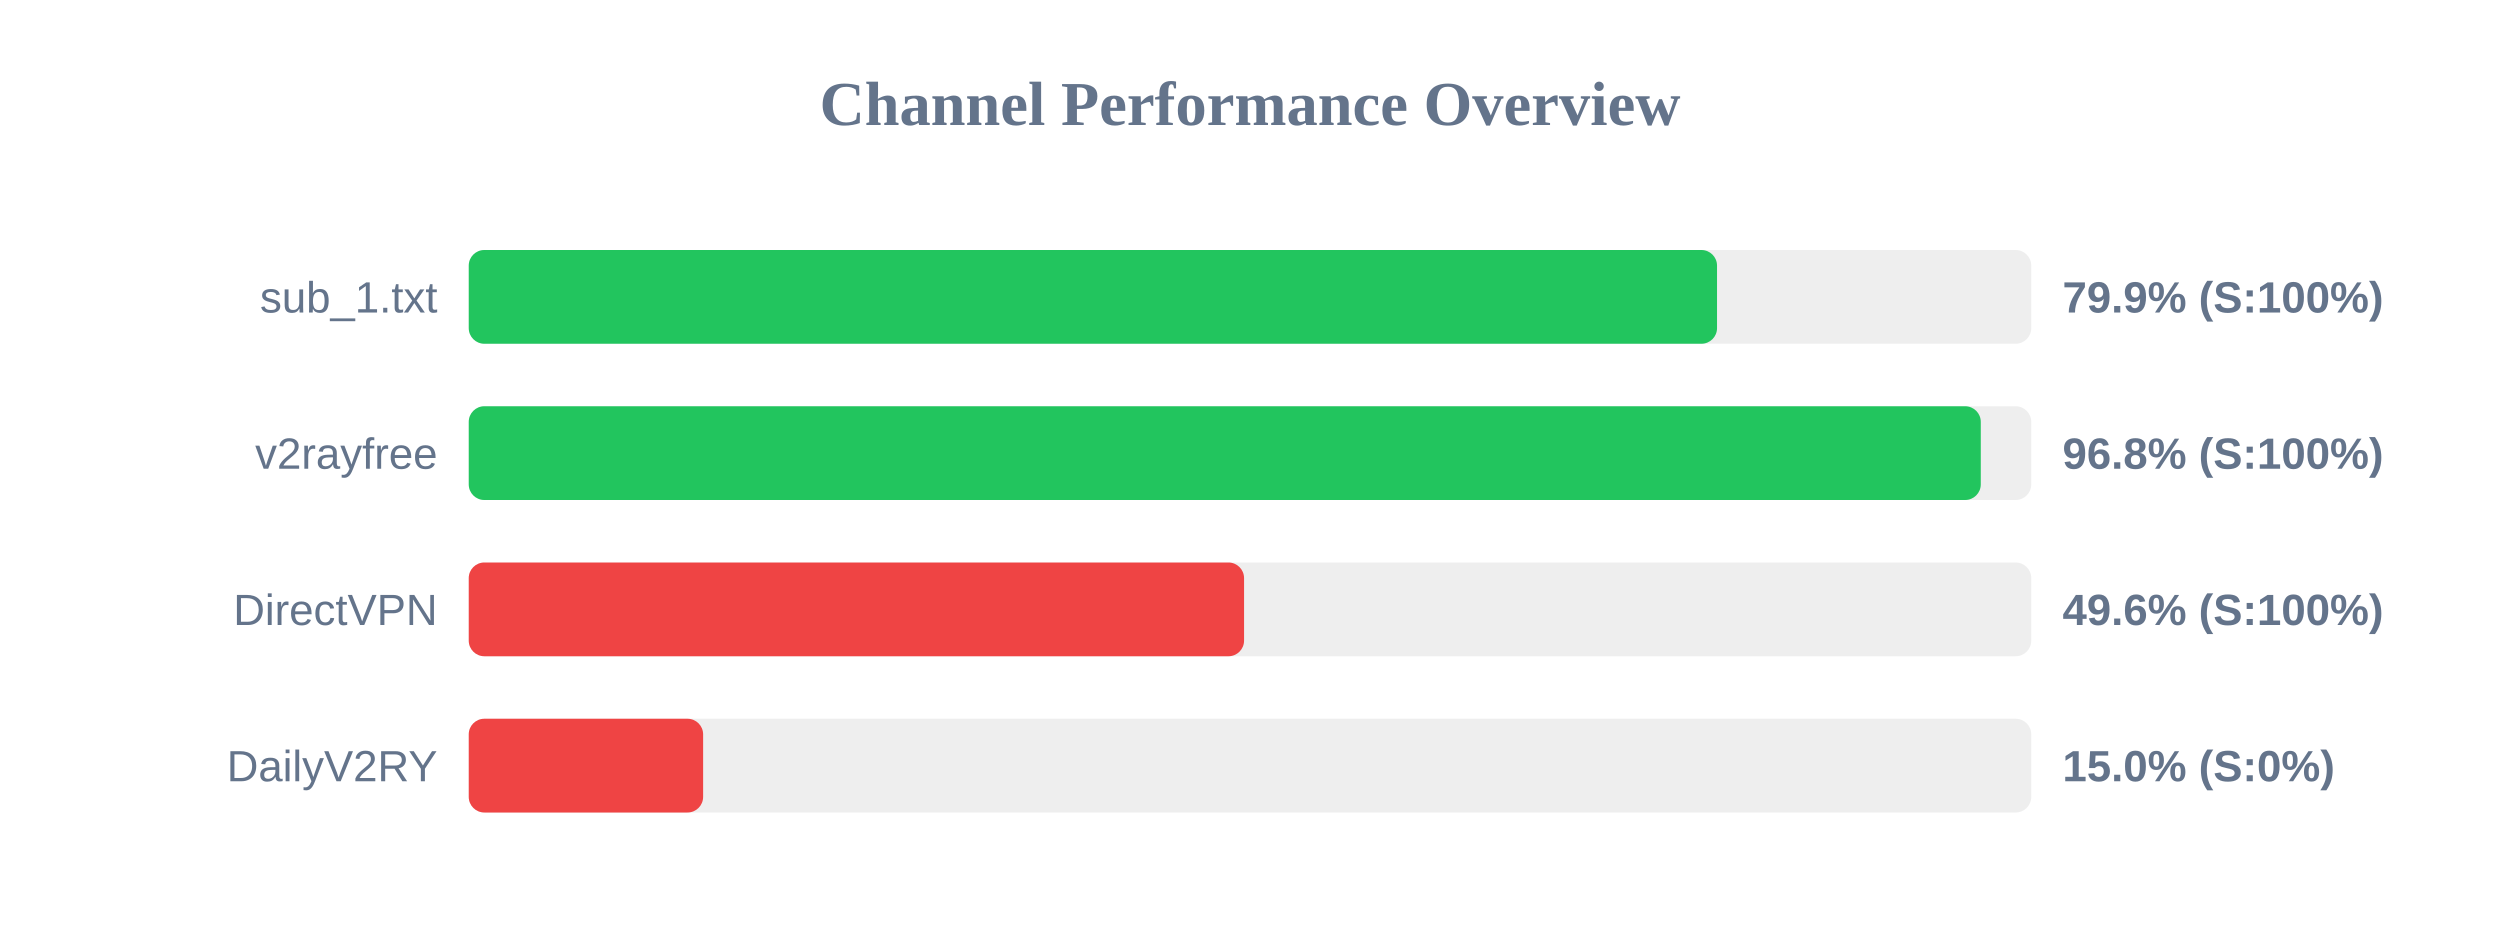
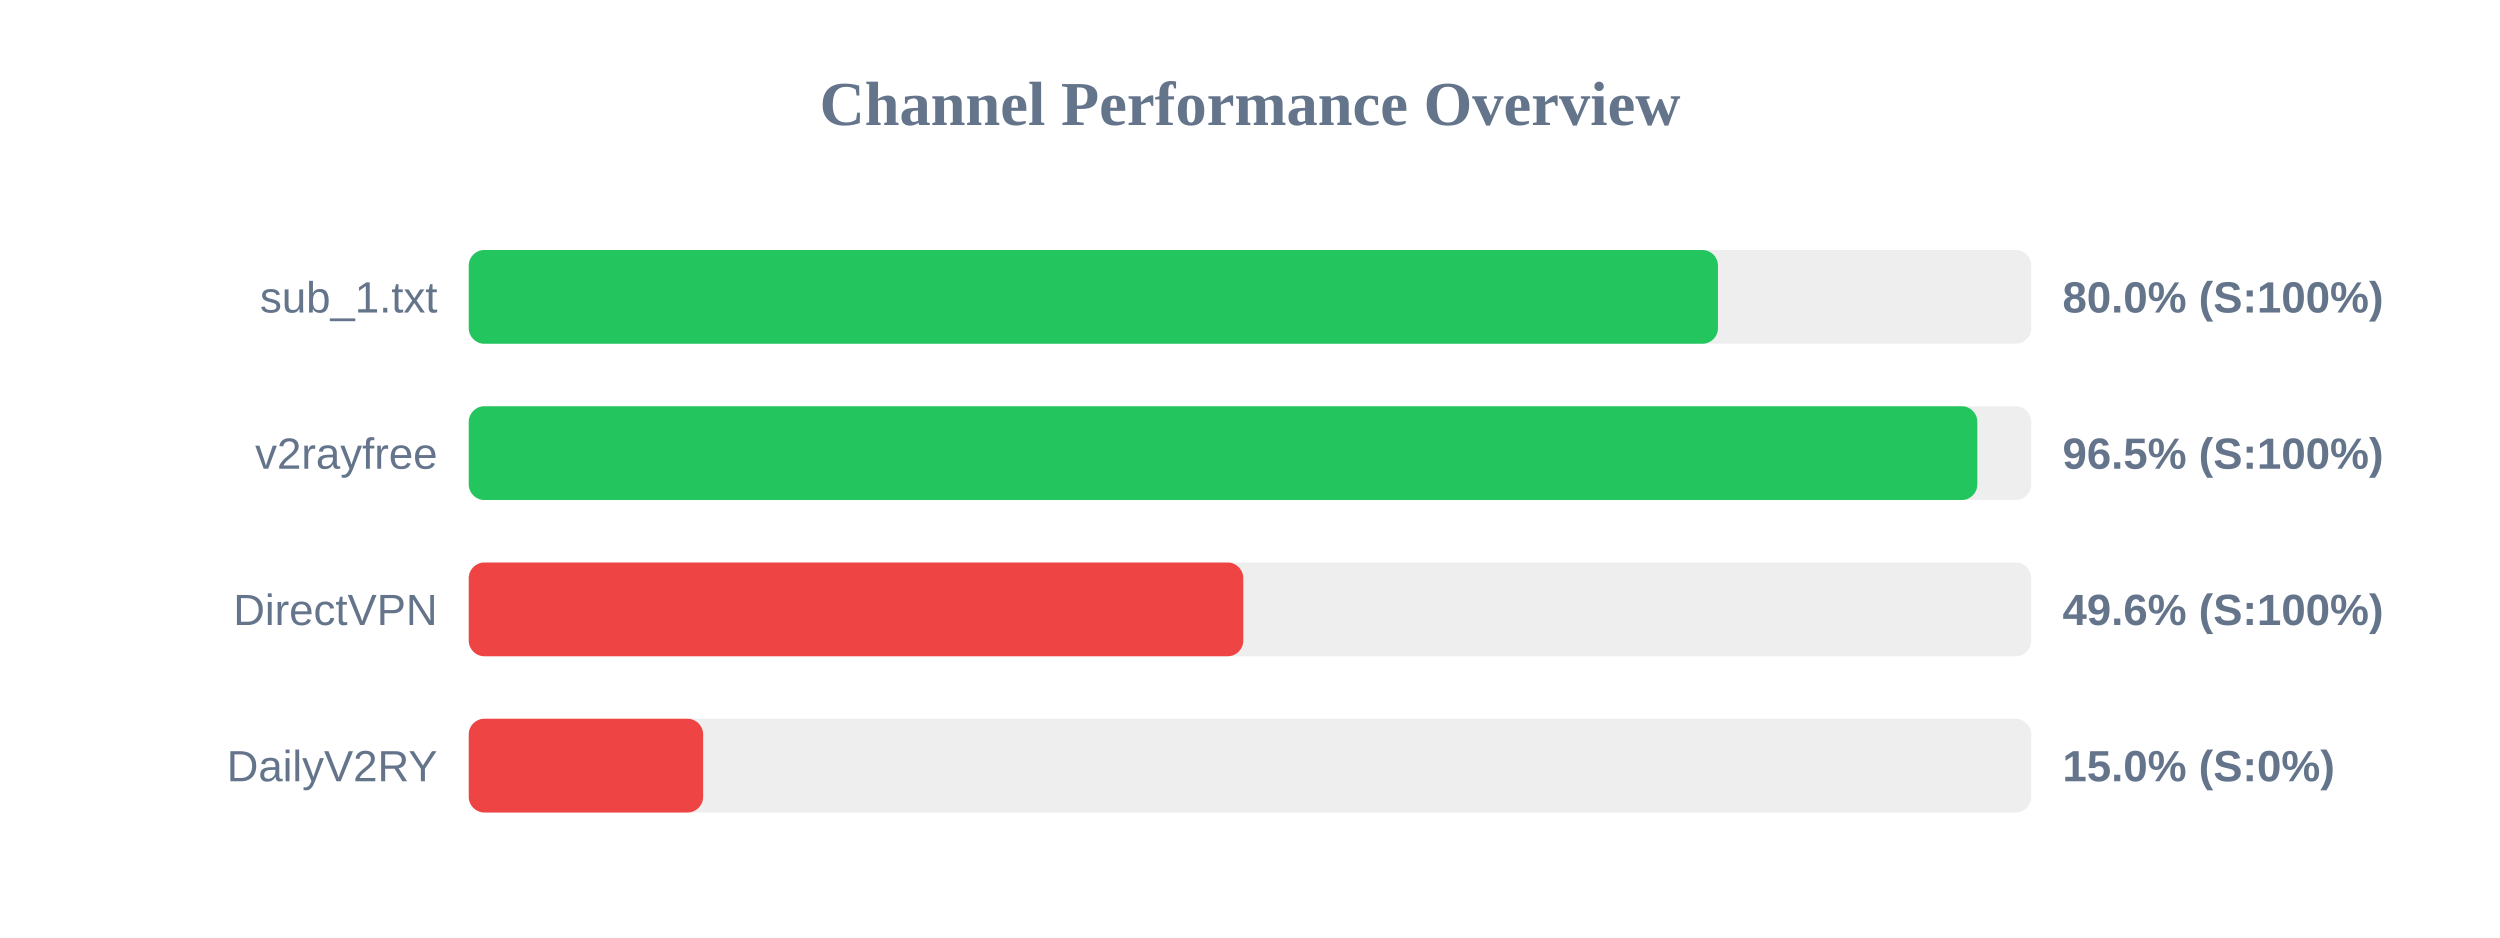
<svg xmlns="http://www.w3.org/2000/svg" width="800" height="300" version="1.1">
  <style>
        .row { font: 14px Arial; fill: #64748b; }
        .score { font: bold 14px Arial; fill: #64748b; }
    </style>
  <text x="400" y="40" text-anchor="middle" font-size="20px" font-weight="bold" fill="#64748b">Channel Performance Overview</text>
  <rect x="150" y="80" width="500" height="30" fill="#eee" rx="5" />
-   <rect x="150" y="80" width="399.45" height="30" fill="#22c55e" rx="5" />
+   <rect x="150" y="80" width="399.75" height="30" fill="#22c55e" rx="5" />
  <text x="140" y="100" text-anchor="end" class="row">sub_1.txt</text>
-   <text x="660" y="100" text-anchor="start" class="score">79.9% (S:100%)</text>
+   <text x="660" y="100" text-anchor="start" class="score">80.0% (S:100%)</text>
  <rect x="150" y="130" width="500" height="30" fill="#eee" rx="5" />
-   <rect x="150" y="130" width="483.85" height="30" fill="#22c55e" rx="5" />
+   <rect x="150" y="130" width="482.75" height="30" fill="#22c55e" rx="5" />
  <text x="140" y="150" text-anchor="end" class="row">v2rayfree</text>
-   <text x="660" y="150" text-anchor="start" class="score">96.8% (S:100%)</text>
+   <text x="660" y="150" text-anchor="start" class="score">96.5% (S:100%)</text>
  <rect x="150" y="180" width="500" height="30" fill="#eee" rx="5" />
-   <rect x="150" y="180" width="248.1" height="30" fill="#ef4444" rx="5" />
+   <rect x="150" y="180" width="247.85" height="30" fill="#ef4444" rx="5" />
  <text x="140" y="200" text-anchor="end" class="row">DirectVPN</text>
  <text x="660" y="200" text-anchor="start" class="score">49.6% (S:100%)</text>
  <rect x="150" y="230" width="500" height="30" fill="#eee" rx="5" />
  <rect x="150" y="230" width="75.0" height="30" fill="#ef4444" rx="5" />
  <text x="140" y="250" text-anchor="end" class="row">DailyV2RY</text>
  <text x="660" y="250" text-anchor="start" class="score">15.0% (S:0%)</text>
</svg>
